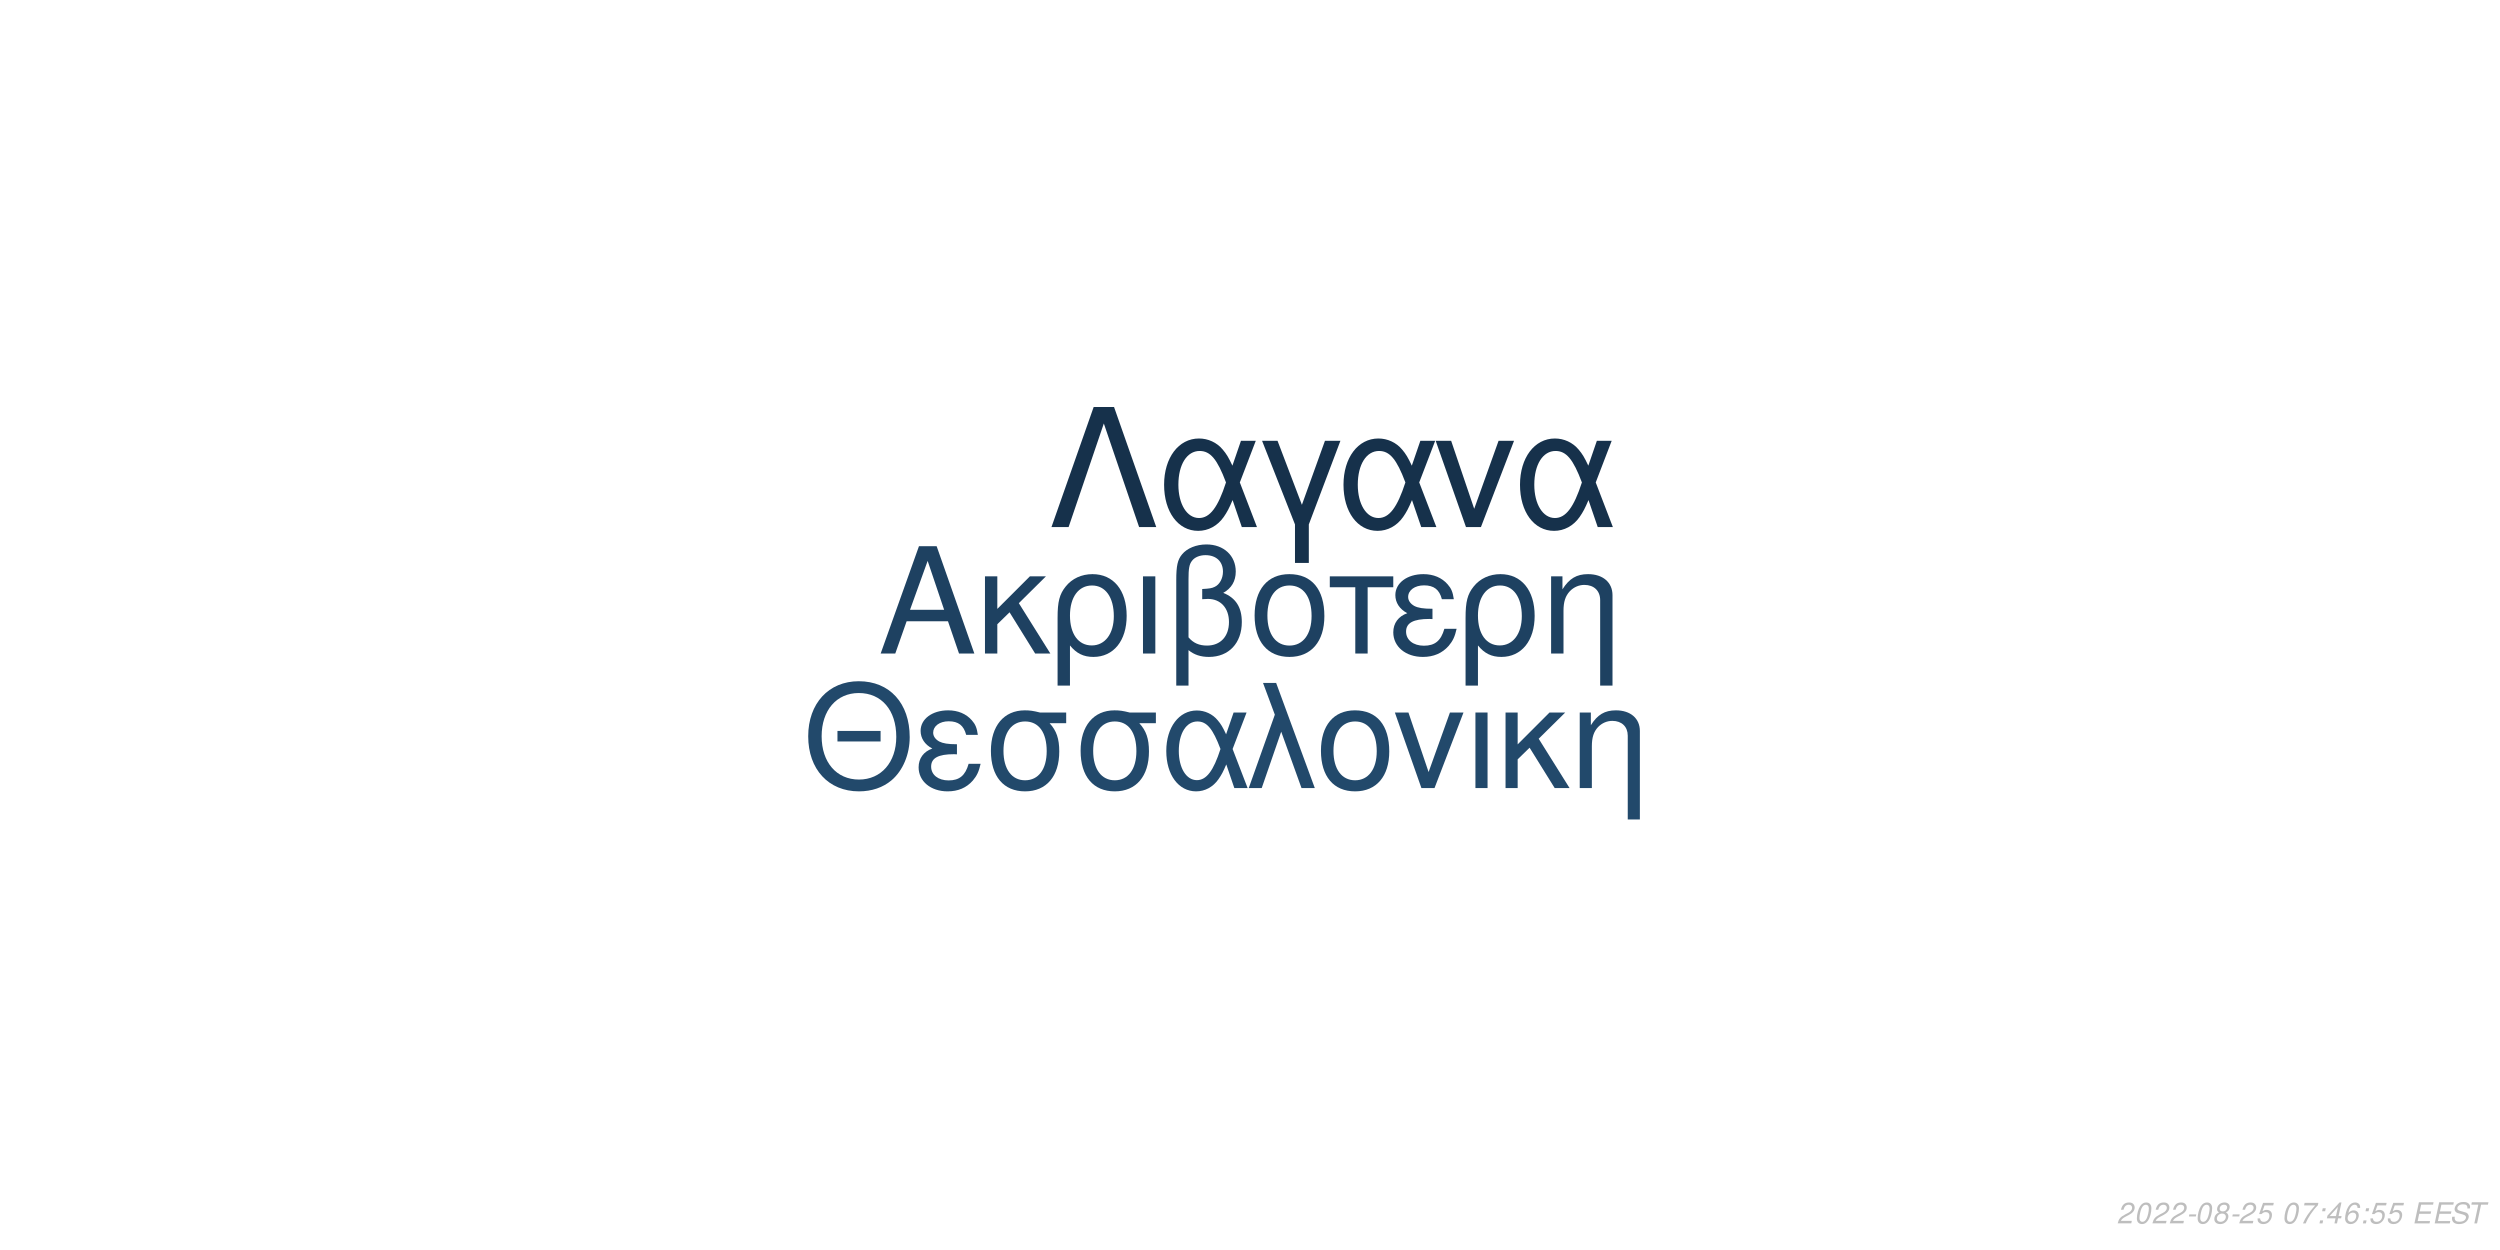
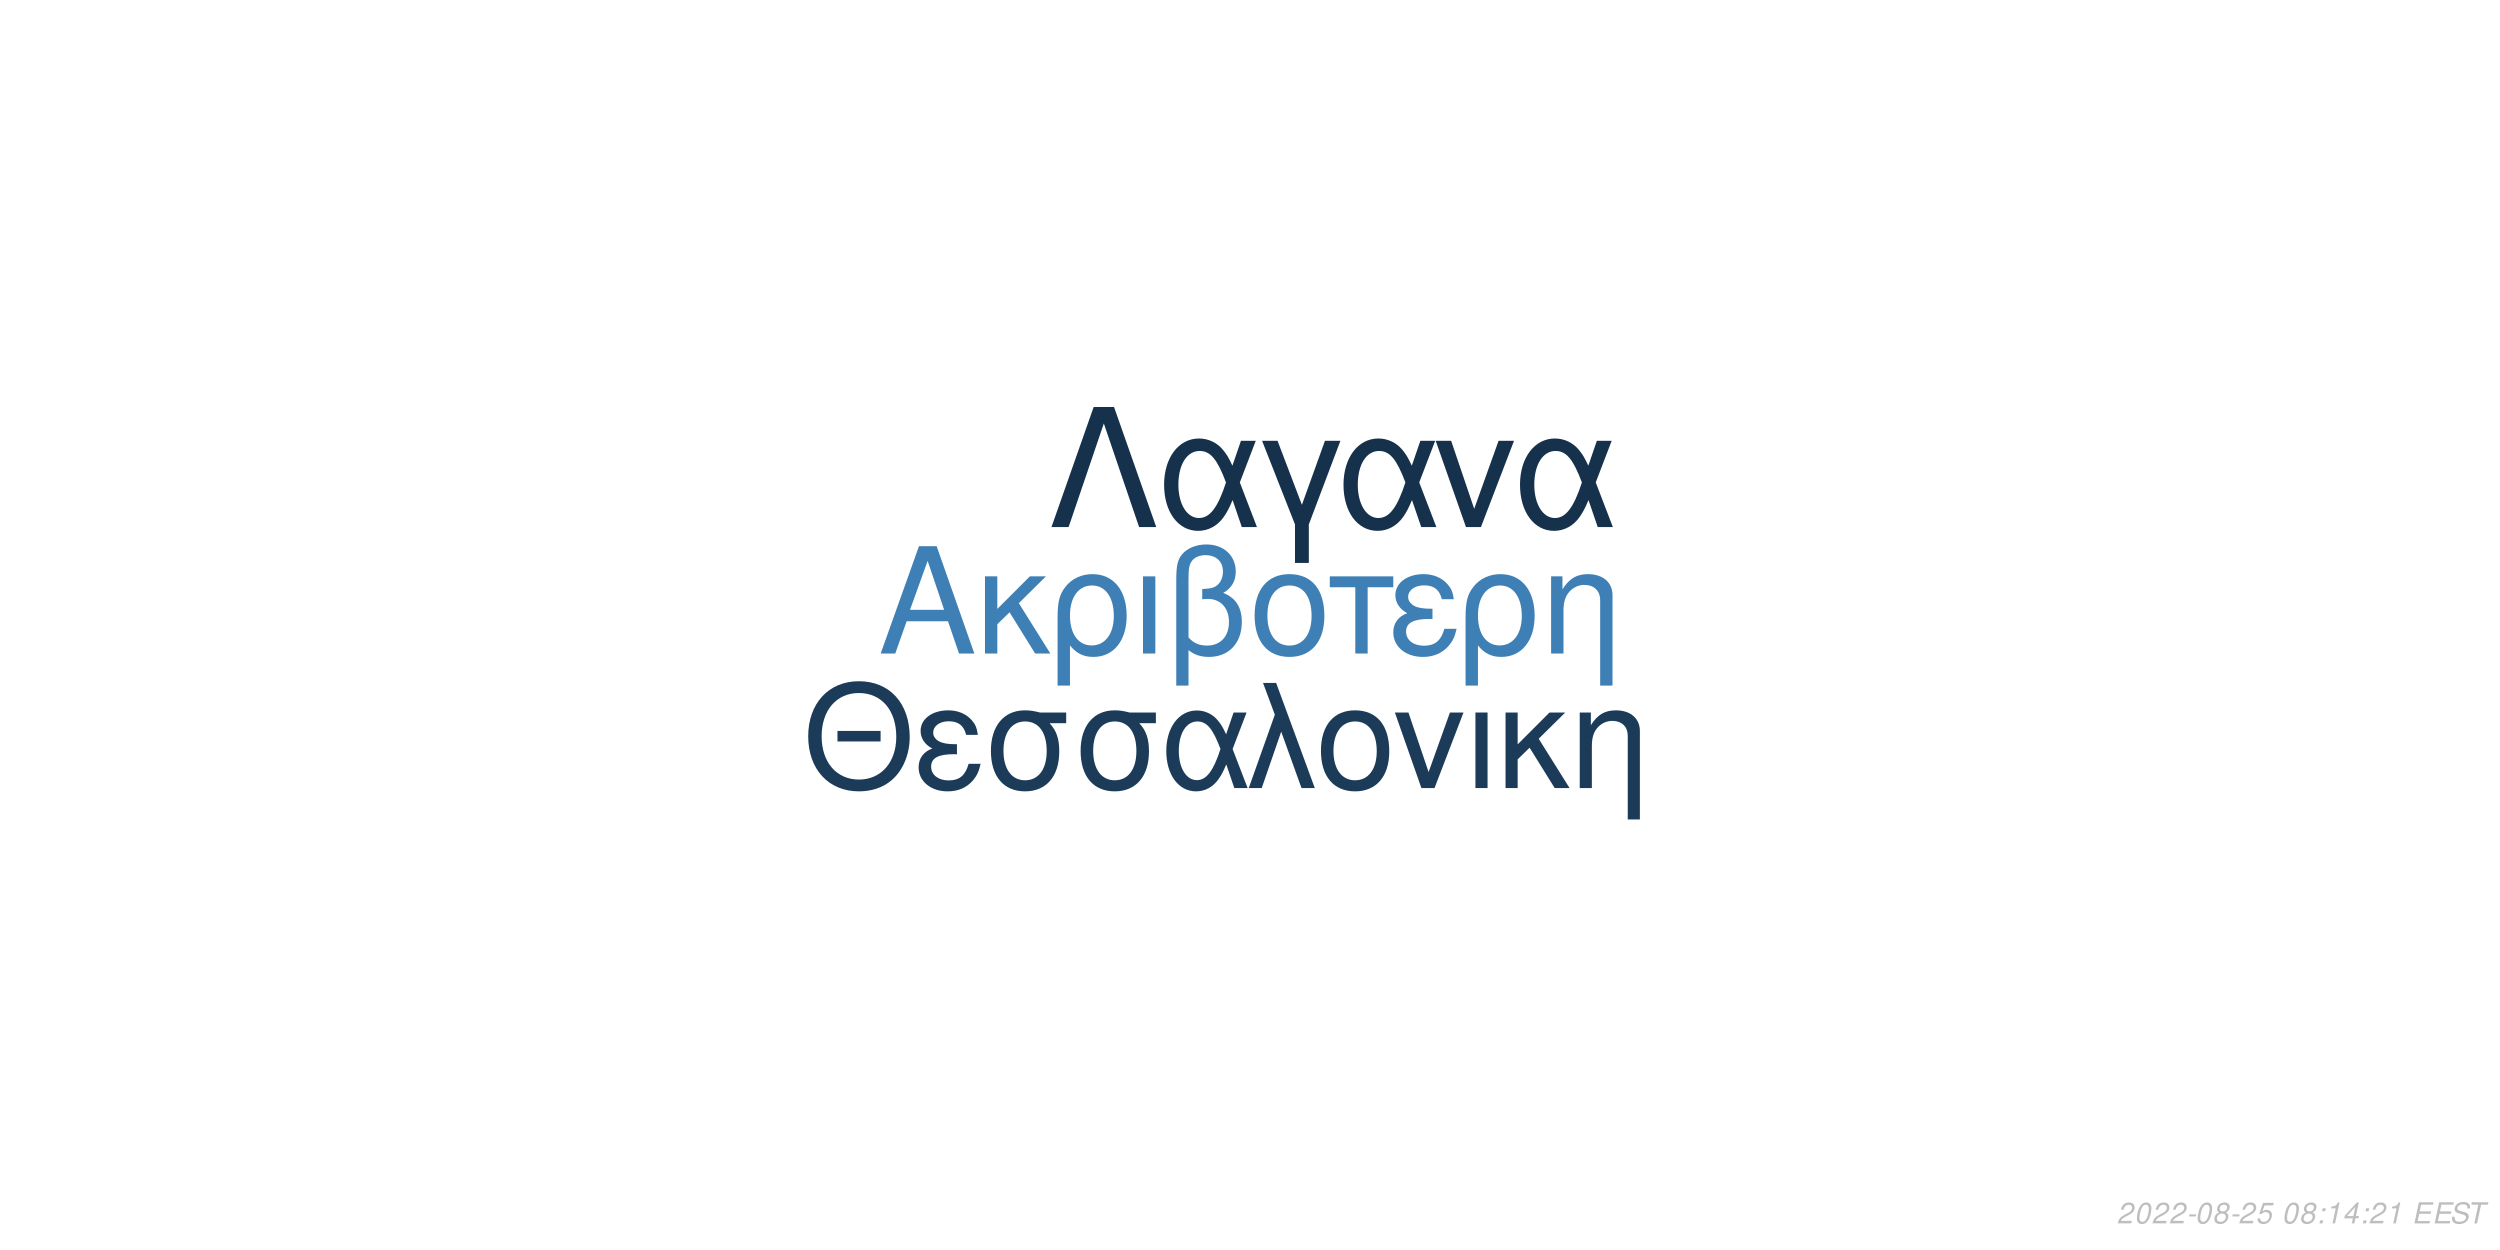
<svg xmlns="http://www.w3.org/2000/svg" xmlns:xlink="http://www.w3.org/1999/xlink" width="864pt" height="432pt" viewBox="0 0 864 432" version="1.1">
  <defs>
    <g>
      <symbol overflow="visible" id="glyph0-0">
        <path style="stroke:none;" d="" />
      </symbol>
      <symbol overflow="visible" id="glyph0-1">
        <path style="stroke:none;" d="M 24.125 -11.141 L 27.938 0 L 33.234 0 L 20.203 -37.094 L 14.094 -37.094 L 0.859 0 L 5.906 0 L 9.828 -11.141 Z M 22.797 -15.109 L 11 -15.109 L 17.094 -32.016 Z M 22.797 -15.109 " />
      </symbol>
      <symbol overflow="visible" id="glyph0-2">
        <path style="stroke:none;" d="M 7.172 -15.422 L 7.172 -26.672 L 2.906 -26.672 L 2.906 0 L 7.172 0 L 7.172 -10.125 L 11.406 -14.25 L 20.25 0 L 25.5 0 L 14.609 -17.406 L 23.969 -26.672 L 18.422 -26.672 Z M 7.172 -15.422 " />
      </symbol>
      <symbol overflow="visible" id="glyph0-3">
        <path style="stroke:none;" d="M 3 11.094 L 7.281 11.094 L 7.281 -2.797 C 9.516 -0.047 11.953 1.172 15.375 1.172 C 22.344 1.172 26.875 -4.422 26.875 -13.031 C 26.875 -21.891 22.297 -27.438 15.062 -27.438 C 11.297 -27.438 7.984 -25.906 5.797 -23.156 C 3.672 -20.516 3 -17.969 3 -12.359 Z M 14.906 -23.516 C 19.547 -23.516 22.438 -19.438 22.438 -12.922 C 22.438 -6.812 19.391 -2.797 14.812 -2.797 C 10.172 -2.797 7.281 -6.766 7.281 -13.125 C 7.281 -19.484 10.234 -23.516 14.906 -23.516 Z M 14.906 -23.516 " />
      </symbol>
      <symbol overflow="visible" id="glyph0-4">
        <path style="stroke:none;" d="M 3.516 0 L 7.781 0 L 7.781 -26.672 L 3.516 -26.672 Z M 3.516 0 " />
      </symbol>
      <symbol overflow="visible" id="glyph0-5">
        <path style="stroke:none;" d="M 4.016 11.094 L 8.25 11.094 L 8.25 -1.172 C 10.172 0.406 12.422 1.172 15.312 1.172 C 22.188 1.172 26.672 -3.609 26.672 -10.891 C 26.672 -15.984 24.578 -19.234 20.25 -20.969 C 23.109 -22.547 24.578 -25.031 24.578 -28.344 C 24.578 -33.844 20.406 -37.703 14.453 -37.703 C 10.938 -37.703 7.734 -36.391 6 -34.25 C 4.484 -32.422 4.016 -30.328 4.016 -25.391 Z M 8.25 -25.656 C 8.25 -29.359 8.5 -30.844 9.469 -32.062 C 10.375 -33.281 12.156 -34 14.094 -34 C 17.812 -34 20.156 -31.812 20.156 -28.297 C 20.156 -25.953 18.984 -23.812 17.297 -23.047 C 16.281 -22.547 15.469 -22.438 12.984 -22.297 L 12.984 -18.781 C 13.734 -18.828 14.344 -18.875 14.969 -18.875 C 19.344 -18.875 22.234 -15.719 22.234 -10.891 C 22.234 -5.906 19.281 -2.75 14.656 -2.75 C 11.953 -2.75 9.922 -3.609 8.25 -5.594 Z M 8.25 -25.656 " />
      </symbol>
      <symbol overflow="visible" id="glyph0-6">
        <path style="stroke:none;" d="M 14.094 -27.438 C 6.562 -27.438 2.094 -22.094 2.094 -13.125 C 2.094 -4.125 6.562 1.172 14.141 1.172 C 21.672 1.172 26.203 -4.172 26.203 -12.922 C 26.203 -22.188 21.828 -27.438 14.094 -27.438 Z M 14.141 -23.516 C 18.938 -23.516 21.781 -19.594 21.781 -12.984 C 21.781 -6.672 18.828 -2.75 14.141 -2.75 C 9.422 -2.75 6.516 -6.672 6.516 -13.125 C 6.516 -19.594 9.422 -23.516 14.141 -23.516 Z M 14.141 -23.516 " />
      </symbol>
      <symbol overflow="visible" id="glyph0-7">
        <path style="stroke:none;" d="M 7.891 0 L 12.156 0 L 12.156 -22.906 L 21.016 -22.906 L 21.016 -26.672 L -0.922 -26.672 L -0.922 -22.906 L 7.891 -22.906 Z M 7.891 0 " />
      </symbol>
      <symbol overflow="visible" id="glyph0-8">
        <path style="stroke:none;" d="M 14.562 -15.469 C 11.344 -15.469 9.562 -15.781 8.297 -16.438 C 6.922 -17.203 6.156 -18.328 6.156 -19.547 C 6.156 -21.891 8.453 -23.562 11.656 -23.562 C 15.062 -23.562 16.953 -22.094 17.812 -18.781 L 21.938 -18.781 C 21.578 -21.266 21.062 -22.5 19.797 -23.922 C 17.812 -26.203 14.906 -27.438 11.453 -27.438 C 5.797 -27.438 1.734 -24.375 1.734 -20.203 C 1.734 -17.609 3.156 -15.375 5.859 -13.938 C 2.797 -12.875 1.016 -10.484 1.016 -7.328 C 1.016 -2.391 5.297 1.172 11.25 1.172 C 14.969 1.172 17.906 -0.109 20.156 -2.641 C 21.578 -4.328 22.297 -5.797 22.906 -8.547 L 18.672 -8.547 C 17.5 -4.422 15.422 -2.703 11.609 -2.703 C 7.938 -2.703 5.438 -4.688 5.438 -7.578 C 5.438 -10.578 7.938 -11.953 13.484 -11.953 C 13.641 -11.953 14.094 -11.953 14.562 -11.906 Z M 14.562 -15.469 " />
      </symbol>
      <symbol overflow="visible" id="glyph0-9">
        <path style="stroke:none;" d="M 3.562 -26.672 L 3.562 0 L 7.844 0 L 7.844 -14.703 C 7.844 -17.906 8.5 -19.891 10.031 -21.531 C 11.406 -22.953 13.188 -23.719 15.062 -23.719 C 18.375 -23.719 20.516 -21.672 20.516 -18.469 L 20.516 11.094 L 24.781 11.094 L 24.781 -20.156 C 24.781 -24.578 21.469 -27.438 16.328 -27.438 C 12.359 -27.438 9.828 -25.906 7.484 -22.188 L 7.484 -26.672 Z M 3.562 -26.672 " />
      </symbol>
      <symbol overflow="visible" id="glyph1-0">
        <path style="stroke:none;" d="" />
      </symbol>
      <symbol overflow="visible" id="glyph1-1">
        <path style="stroke:none;" d="M 26.859 -19.734 L 11.953 -19.734 L 11.953 -16.094 L 26.859 -16.094 Z M 19.328 -36.922 C 8.922 -36.922 1.844 -29.25 1.844 -17.891 C 1.844 -6.484 8.875 1.141 19.391 1.141 C 23.812 1.141 27.703 -0.203 30.641 -2.688 C 34.578 -6.031 36.922 -11.656 36.922 -17.594 C 36.922 -29.297 30 -36.922 19.328 -36.922 Z M 19.328 -32.844 C 27.203 -32.844 32.281 -26.906 32.281 -17.688 C 32.281 -8.922 27.062 -2.938 19.391 -2.938 C 11.609 -2.938 6.484 -8.922 6.484 -17.891 C 6.484 -26.859 11.609 -32.844 19.328 -32.844 Z M 19.328 -32.844 " />
      </symbol>
      <symbol overflow="visible" id="glyph1-2">
        <path style="stroke:none;" d="M 14.25 -15.141 C 11.109 -15.141 9.375 -15.453 8.125 -16.094 C 6.781 -16.844 6.031 -17.938 6.031 -19.141 C 6.031 -21.422 8.266 -23.078 11.406 -23.078 C 14.75 -23.078 16.594 -21.625 17.438 -18.391 L 21.469 -18.391 C 21.125 -20.828 20.625 -22.031 19.391 -23.422 C 17.438 -25.656 14.594 -26.859 11.219 -26.859 C 5.688 -26.859 1.688 -23.875 1.688 -19.781 C 1.688 -17.234 3.094 -15.047 5.734 -13.656 C 2.734 -12.609 1 -10.266 1 -7.172 C 1 -2.344 5.188 1.141 11.016 1.141 C 14.656 1.141 17.547 -0.094 19.734 -2.594 C 21.125 -4.234 21.828 -5.688 22.422 -8.375 L 18.281 -8.375 C 17.141 -4.328 15.094 -2.641 11.359 -2.641 C 7.766 -2.641 5.328 -4.578 5.328 -7.422 C 5.328 -10.359 7.766 -11.703 13.203 -11.703 C 13.359 -11.703 13.797 -11.703 14.25 -11.656 Z M 14.25 -15.141 " />
      </symbol>
      <symbol overflow="visible" id="glyph1-3">
        <path style="stroke:none;" d="M 29 -26.109 L 19.938 -26.109 C 17.594 -26.703 16.438 -26.859 14.703 -26.859 C 7.469 -26.859 2.984 -21.469 2.984 -12.859 C 2.984 -4.031 7.375 1.141 14.797 1.141 C 22.172 1.141 26.609 -4.078 26.609 -12.656 C 26.609 -17.047 25.656 -19.828 23.266 -22.422 L 29 -22.422 Z M 14.797 -23.016 C 19.531 -23.016 22.266 -19.234 22.266 -12.75 C 22.266 -6.531 19.438 -2.688 14.797 -2.688 C 10.172 -2.688 7.328 -6.531 7.328 -12.859 C 7.328 -19.188 10.172 -23.016 14.797 -23.016 Z M 14.797 -23.016 " />
      </symbol>
      <symbol overflow="visible" id="glyph1-4">
        <path style="stroke:none;" d="M 29.344 -26.109 L 24.859 -26.109 L 22.266 -18.578 C 21.125 -21.031 20.484 -22.125 19.328 -23.469 C 17.547 -25.609 14.906 -26.812 12.156 -26.812 C 5.984 -26.812 1.594 -20.984 1.594 -12.812 C 1.594 -4.578 5.828 1.141 11.906 1.141 C 14.953 1.141 17.734 -0.344 19.625 -3.047 C 20.672 -4.531 21.281 -5.688 22.328 -8.172 L 25.109 0 L 29.703 0 L 24.516 -13.5 Z M 20.328 -13.5 C 17.891 -5.922 15.453 -2.734 12.156 -2.734 C 8.516 -2.734 5.922 -6.922 5.922 -12.812 C 5.922 -18.938 8.516 -23.016 12.359 -23.016 C 15.594 -23.016 17.688 -20.531 20.328 -13.5 Z M 20.328 -13.5 " />
      </symbol>
      <symbol overflow="visible" id="glyph1-5">
        <path style="stroke:none;" d="M 1.094 0 L 5.578 0 L 12.312 -19.484 L 19.328 0 L 23.922 0 L 10.562 -36.328 L 6.031 -36.328 L 10.109 -25.359 Z M 1.094 0 " />
      </symbol>
      <symbol overflow="visible" id="glyph1-6">
        <path style="stroke:none;" d="M 13.797 -26.859 C 6.422 -26.859 2.047 -21.625 2.047 -12.859 C 2.047 -4.031 6.422 1.141 13.859 1.141 C 21.234 1.141 25.656 -4.078 25.656 -12.656 C 25.656 -21.719 21.375 -26.859 13.797 -26.859 Z M 13.859 -23.016 C 18.531 -23.016 21.328 -19.188 21.328 -12.703 C 21.328 -6.531 18.438 -2.688 13.859 -2.688 C 9.219 -2.688 6.375 -6.531 6.375 -12.859 C 6.375 -19.188 9.219 -23.016 13.859 -23.016 Z M 13.859 -23.016 " />
      </symbol>
      <symbol overflow="visible" id="glyph1-7">
        <path style="stroke:none;" d="M 14.297 0 L 24.312 -26.109 L 19.625 -26.109 L 12.25 -5.531 L 5.281 -26.109 L 0.594 -26.109 L 9.766 0 Z M 14.297 0 " />
      </symbol>
      <symbol overflow="visible" id="glyph1-8">
        <path style="stroke:none;" d="M 3.438 0 L 7.625 0 L 7.625 -26.109 L 3.438 -26.109 Z M 3.438 0 " />
      </symbol>
      <symbol overflow="visible" id="glyph1-9">
        <path style="stroke:none;" d="M 7.031 -15.094 L 7.031 -26.109 L 2.844 -26.109 L 2.844 0 L 7.031 0 L 7.031 -9.922 L 11.156 -13.953 L 19.828 0 L 24.969 0 L 14.297 -17.047 L 23.469 -26.109 L 18.031 -26.109 Z M 7.031 -15.094 " />
      </symbol>
      <symbol overflow="visible" id="glyph1-10">
        <path style="stroke:none;" d="M 3.484 -26.109 L 3.484 0 L 7.672 0 L 7.672 -14.406 C 7.672 -17.547 8.328 -19.484 9.812 -21.078 C 11.156 -22.469 12.906 -23.219 14.75 -23.219 C 17.984 -23.219 20.078 -21.234 20.078 -18.094 L 20.078 10.859 L 24.266 10.859 L 24.266 -19.734 C 24.266 -24.062 21.031 -26.859 16 -26.859 C 12.109 -26.859 9.609 -25.359 7.328 -21.719 L 7.328 -26.109 Z M 3.484 -26.109 " />
      </symbol>
      <symbol overflow="visible" id="glyph2-0">
        <path style="stroke:none;" d="" />
      </symbol>
      <symbol overflow="visible" id="glyph2-1">
        <path style="stroke:none;" d="M 22.531 -41.484 L 15.484 -41.484 L 0.906 0 L 6.828 0 L 19 -35.797 L 31.188 0 L 37.109 0 Z M 22.531 -41.484 " />
      </symbol>
      <symbol overflow="visible" id="glyph2-2">
        <path style="stroke:none;" d="M 33.516 -29.812 L 28.391 -29.812 L 25.438 -21.219 C 24.125 -24.016 23.391 -25.266 22.078 -26.797 C 20.031 -29.25 17.016 -30.609 13.891 -30.609 C 6.828 -30.609 1.828 -23.953 1.828 -14.625 C 1.828 -5.234 6.656 1.312 13.594 1.312 C 17.078 1.312 20.266 -0.391 22.422 -3.469 C 23.609 -5.172 24.297 -6.484 25.5 -9.328 L 28.688 0 L 33.922 0 L 28 -15.422 Z M 23.219 -15.422 C 20.422 -6.766 17.641 -3.125 13.891 -3.125 C 9.734 -3.125 6.766 -7.906 6.766 -14.625 C 6.766 -21.625 9.734 -26.297 14.109 -26.297 C 17.812 -26.297 20.203 -23.453 23.219 -15.422 Z M 23.219 -15.422 " />
      </symbol>
      <symbol overflow="visible" id="glyph2-3">
        <path style="stroke:none;" d="M 12.062 12.406 L 16.844 12.406 L 16.844 -0.906 L 27.766 -29.812 L 22.422 -29.812 L 14.453 -7.688 L 6.031 -29.812 L 0.688 -29.812 L 12.062 -0.906 Z M 12.062 12.406 " />
      </symbol>
      <symbol overflow="visible" id="glyph2-4">
        <path style="stroke:none;" d="M 16.328 0 L 27.766 -29.812 L 22.422 -29.812 L 14 -6.312 L 6.031 -29.812 L 0.688 -29.812 L 11.156 0 Z M 16.328 0 " />
      </symbol>
      <symbol overflow="visible" id="glyph3-0">
        <path style="stroke:none;" d="" />
      </symbol>
      <symbol overflow="visible" id="glyph3-1">
        <path style="stroke:none;" d="M 5.234 -0.875 L 1.469 -0.875 C 1.641 -1.375 2.203 -1.891 3.109 -2.344 L 4.234 -2.938 C 5.562 -3.625 6.219 -4.469 6.219 -5.484 C 6.219 -5.938 6.062 -6.359 5.797 -6.656 C 5.469 -7.047 4.984 -7.234 4.312 -7.234 C 2.766 -7.234 1.891 -6.453 1.484 -4.734 L 2.375 -4.734 C 2.484 -5.188 2.609 -5.484 2.797 -5.75 C 3.094 -6.203 3.609 -6.453 4.188 -6.453 C 4.891 -6.453 5.344 -6.031 5.344 -5.375 C 5.344 -4.703 4.859 -4.094 4.016 -3.656 L 2.984 -3.125 C 1.234 -2.188 0.797 -1.656 0.344 -0.016 L 5.047 -0.016 Z M 5.234 -0.875 " />
      </symbol>
      <symbol overflow="visible" id="glyph3-2">
        <path style="stroke:none;" d="M 4.203 -7.234 C 3.375 -7.234 2.688 -6.812 2.125 -5.984 C 1.484 -5.047 0.984 -3.188 0.984 -1.734 C 0.984 -1.109 1.172 -0.562 1.484 -0.266 C 1.797 0.047 2.281 0.234 2.766 0.234 C 3.625 0.234 4.281 -0.156 4.859 -1.016 C 5.516 -1.953 6 -3.797 6 -5.266 C 6 -6.5 5.328 -7.234 4.203 -7.234 Z M 4.094 -6.453 C 4.734 -6.453 5.125 -5.984 5.125 -5.156 C 5.125 -4.203 4.781 -2.625 4.406 -1.812 C 3.984 -0.938 3.516 -0.547 2.875 -0.547 C 2.25 -0.547 1.875 -1.031 1.875 -1.828 C 1.875 -2.797 2.203 -4.344 2.594 -5.203 C 2.984 -6.047 3.453 -6.453 4.094 -6.453 Z M 4.094 -6.453 " />
      </symbol>
      <symbol overflow="visible" id="glyph3-3">
        <path style="stroke:none;" d="M 3.516 -3.125 L 1.125 -3.125 L 0.969 -2.406 L 3.359 -2.406 Z M 3.516 -3.125 " />
      </symbol>
      <symbol overflow="visible" id="glyph3-4">
        <path style="stroke:none;" d="M 4.766 -3.797 C 5.078 -3.969 5.234 -4.078 5.438 -4.234 C 5.812 -4.594 6.062 -5.172 6.062 -5.734 C 6.062 -6.625 5.344 -7.234 4.266 -7.234 C 2.812 -7.234 1.703 -6.219 1.703 -4.875 C 1.703 -4.406 1.875 -4.125 2.359 -3.812 C 1.297 -3.312 0.75 -2.516 0.75 -1.469 C 0.75 -0.438 1.547 0.234 2.812 0.234 C 3.656 0.234 4.359 -0.094 4.938 -0.734 C 5.359 -1.234 5.609 -1.859 5.609 -2.438 C 5.609 -3.047 5.312 -3.516 4.766 -3.797 Z M 4.109 -6.453 C 4.797 -6.453 5.188 -6.125 5.188 -5.578 C 5.188 -5.266 5.062 -4.922 4.859 -4.672 C 4.562 -4.312 4.188 -4.156 3.656 -4.156 C 2.984 -4.156 2.594 -4.453 2.594 -4.984 C 2.594 -5.859 3.203 -6.453 4.109 -6.453 Z M 3.453 -3.406 C 4.234 -3.406 4.734 -2.984 4.734 -2.312 C 4.734 -1.312 3.922 -0.547 2.875 -0.547 C 2.125 -0.547 1.625 -0.969 1.625 -1.625 C 1.625 -2.609 2.438 -3.406 3.453 -3.406 Z M 3.453 -3.406 " />
      </symbol>
      <symbol overflow="visible" id="glyph3-5">
        <path style="stroke:none;" d="M 6.297 -7.094 L 2.594 -7.094 L 1.234 -3.234 L 2.047 -3.234 C 2.656 -3.766 2.938 -3.906 3.531 -3.906 C 4.328 -3.906 4.797 -3.453 4.797 -2.688 C 4.797 -1.438 3.969 -0.547 2.828 -0.547 C 2.031 -0.547 1.609 -0.938 1.578 -1.734 L 0.703 -1.734 L 0.703 -1.516 C 0.703 -0.938 0.844 -0.547 1.188 -0.266 C 1.562 0.062 2.078 0.234 2.703 0.234 C 3.656 0.234 4.391 -0.156 4.984 -0.922 C 5.422 -1.5 5.672 -2.234 5.672 -2.953 C 5.672 -4 4.938 -4.672 3.812 -4.672 C 3.328 -4.672 2.906 -4.547 2.406 -4.234 L 3.109 -6.219 L 6.109 -6.219 Z M 6.297 -7.094 " />
      </symbol>
      <symbol overflow="visible" id="glyph3-6">
        <path style="stroke:none;" d="" />
      </symbol>
      <symbol overflow="visible" id="glyph3-7">
-         <path style="stroke:none;" d="M 6.703 -7.094 L 1.953 -7.094 L 1.766 -6.219 L 5.594 -6.219 C 3.344 -3.688 2.266 -2.109 1.375 0 L 2.344 0 C 3.031 -1.906 4.828 -4.594 6.547 -6.281 Z M 6.703 -7.094 " />
+         <path style="stroke:none;" d="M 2.359 -1.031 L 1.312 -1.031 L 1.094 0 L 2.141 0 Z M 3.266 -5.234 L 2.219 -5.234 L 2 -4.203 L 3.047 -4.203 Z M 3.266 -5.234 " />
      </symbol>
      <symbol overflow="visible" id="glyph3-8">
-         <path style="stroke:none;" d="M 2.359 -1.031 L 1.312 -1.031 L 1.094 0 L 2.141 0 Z M 3.266 -5.234 L 2.219 -5.234 L 2 -4.203 L 3.047 -4.203 Z M 3.266 -5.234 " />
+         <path style="stroke:none;" d="M 3.703 -5.188 L 2.594 0 L 3.469 0 L 5.016 -7.234 L 4.438 -7.234 C 3.906 -6.156 3.688 -6.016 2.234 -5.812 L 2.109 -5.188 Z M 3.703 -5.188 " />
      </symbol>
      <symbol overflow="visible" id="glyph3-9">
        <path style="stroke:none;" d="M 3.625 -1.75 L 3.266 0 L 4.141 0 L 4.516 -1.75 L 5.562 -1.75 L 5.734 -2.531 L 4.688 -2.531 L 5.688 -7.234 L 5.016 -7.234 L 0.844 -2.672 L 0.641 -1.75 Z M 3.797 -2.531 L 1.594 -2.531 L 4.469 -5.703 Z M 3.797 -2.531 " />
      </symbol>
      <symbol overflow="visible" id="glyph3-10">
-         <path style="stroke:none;" d="M 6.125 -5.344 L 6.141 -5.625 C 6.141 -6.609 5.453 -7.234 4.391 -7.234 C 3.438 -7.234 2.641 -6.719 2.016 -5.703 C 1.422 -4.781 0.938 -2.953 0.938 -1.688 C 0.938 -0.516 1.688 0.234 2.859 0.234 C 3.703 0.234 4.438 -0.156 5 -0.875 C 5.406 -1.422 5.672 -2.156 5.672 -2.766 C 5.672 -3.812 4.969 -4.5 3.906 -4.5 C 3.234 -4.5 2.672 -4.234 2.094 -3.625 C 2.406 -5.375 3.234 -6.453 4.25 -6.453 C 4.703 -6.453 5.062 -6.234 5.172 -5.844 C 5.203 -5.719 5.234 -5.578 5.25 -5.344 Z M 3.656 -3.734 C 4.344 -3.734 4.797 -3.281 4.797 -2.625 C 4.797 -1.469 3.984 -0.547 2.984 -0.547 C 2.297 -0.547 1.812 -1.047 1.812 -1.766 C 1.812 -2.859 2.625 -3.734 3.656 -3.734 Z M 3.656 -3.734 " />
+         <path style="stroke:none;" d="M 2.547 -3.312 L 6.5 -3.312 L 6.688 -4.141 L 2.719 -4.141 L 3.219 -6.469 L 7.344 -6.469 L 7.516 -7.297 L 2.453 -7.297 L 0.906 0 L 6.125 0 L 6.297 -0.812 L 2.016 -0.812 Z M 2.547 -3.312 " />
      </symbol>
      <symbol overflow="visible" id="glyph3-11">
-         <path style="stroke:none;" d="M 2.547 -3.312 L 6.5 -3.312 L 6.688 -4.141 L 2.719 -4.141 L 3.219 -6.469 L 7.344 -6.469 L 7.516 -7.297 L 2.453 -7.297 L 0.906 0 L 6.125 0 L 6.297 -0.812 L 2.016 -0.812 Z M 2.547 -3.312 " />
+         <path style="stroke:none;" d="M 7.062 -5.156 C 7.125 -5.438 7.141 -5.562 7.141 -5.703 C 7.141 -6.156 6.938 -6.594 6.594 -6.891 C 6.188 -7.25 5.656 -7.406 4.875 -7.406 C 3.844 -7.406 3.047 -7.125 2.5 -6.562 C 2.094 -6.141 1.781 -5.438 1.781 -4.922 C 1.781 -4.297 2.219 -3.766 2.891 -3.562 L 4.594 -3.094 C 5.406 -2.859 5.734 -2.578 5.734 -2.094 C 5.734 -1.781 5.547 -1.406 5.266 -1.141 C 4.844 -0.766 4.266 -0.578 3.453 -0.578 C 2.328 -0.578 1.812 -0.984 1.812 -1.906 C 1.812 -2.047 1.812 -2.125 1.844 -2.312 L 0.984 -2.312 C 0.906 -2.062 0.891 -1.906 0.891 -1.688 C 0.891 -0.484 1.797 0.234 3.297 0.234 C 4.359 0.234 5.234 -0.062 5.812 -0.609 C 6.344 -1.078 6.688 -1.797 6.688 -2.375 C 6.688 -2.641 6.609 -2.906 6.453 -3.156 C 6.234 -3.5 5.938 -3.703 5.469 -3.828 L 3.75 -4.312 C 2.984 -4.547 2.734 -4.734 2.734 -5.188 C 2.734 -5.547 2.875 -5.844 3.188 -6.109 C 3.547 -6.438 4.031 -6.594 4.703 -6.594 C 5.266 -6.594 5.688 -6.484 5.906 -6.297 C 6.094 -6.125 6.219 -5.797 6.219 -5.516 C 6.219 -5.422 6.203 -5.344 6.188 -5.156 Z M 7.062 -5.156 " />
      </symbol>
      <symbol overflow="visible" id="glyph3-12">
-         <path style="stroke:none;" d="M 7.062 -5.156 C 7.125 -5.438 7.141 -5.562 7.141 -5.703 C 7.141 -6.156 6.938 -6.594 6.594 -6.891 C 6.188 -7.25 5.656 -7.406 4.875 -7.406 C 3.844 -7.406 3.047 -7.125 2.5 -6.562 C 2.094 -6.141 1.781 -5.438 1.781 -4.922 C 1.781 -4.297 2.219 -3.766 2.891 -3.562 L 4.594 -3.094 C 5.406 -2.859 5.734 -2.578 5.734 -2.094 C 5.734 -1.781 5.547 -1.406 5.266 -1.141 C 4.844 -0.766 4.266 -0.578 3.453 -0.578 C 2.328 -0.578 1.812 -0.984 1.812 -1.906 C 1.812 -2.047 1.812 -2.125 1.844 -2.312 L 0.984 -2.312 C 0.906 -2.062 0.891 -1.906 0.891 -1.688 C 0.891 -0.484 1.797 0.234 3.297 0.234 C 4.359 0.234 5.234 -0.062 5.812 -0.609 C 6.344 -1.078 6.688 -1.797 6.688 -2.375 C 6.688 -2.641 6.609 -2.906 6.453 -3.156 C 6.234 -3.5 5.938 -3.703 5.469 -3.828 L 3.75 -4.312 C 2.984 -4.547 2.734 -4.734 2.734 -5.188 C 2.734 -5.547 2.875 -5.844 3.188 -6.109 C 3.547 -6.438 4.031 -6.594 4.703 -6.594 C 5.266 -6.594 5.688 -6.484 5.906 -6.297 C 6.094 -6.125 6.219 -5.797 6.219 -5.516 C 6.219 -5.422 6.203 -5.344 6.188 -5.156 Z M 7.062 -5.156 " />
-       </symbol>
-       <symbol overflow="visible" id="glyph3-13">
        <path style="stroke:none;" d="M 4.938 -6.469 L 7.312 -6.469 L 7.484 -7.297 L 1.75 -7.297 L 1.578 -6.469 L 3.984 -6.469 L 2.609 0 L 3.547 0 Z M 4.938 -6.469 " />
      </symbol>
    </g>
  </defs>
  <g id="surface1">
    <rect x="0" y="0" width="864" height="432" style="fill:rgb(100%,100%,100%);fill-opacity:1;stroke:none;" />
-     <g style="fill:rgb(11.765%,25.49%,38.039%);fill-opacity:1;">
+     <g style="fill:rgb(24.314%,50.196%,70.98%);fill-opacity:1;">
      <use xlink:href="#glyph0-1" x="303.5" y="225.861" />
      <use xlink:href="#glyph0-2" x="337.5" y="225.861" />
      <use xlink:href="#glyph0-3" x="362.5" y="225.861" />
      <use xlink:href="#glyph0-4" x="391.5" y="225.861" />
      <use xlink:href="#glyph0-5" x="402.5" y="225.861" />
      <use xlink:href="#glyph0-6" x="431.5" y="225.861" />
      <use xlink:href="#glyph0-7" x="460.5" y="225.861" />
      <use xlink:href="#glyph0-8" x="480.5" y="225.861" />
      <use xlink:href="#glyph0-3" x="503.5" y="225.861" />
      <use xlink:href="#glyph0-9" x="532.5" y="225.861" />
    </g>
-     <g style="fill:rgb(13.333%,28.627%,41.961%);fill-opacity:1;">
+     <g style="fill:rgb(10.588%,23.137%,34.902%);fill-opacity:1;">
      <use xlink:href="#glyph1-1" x="277.473" y="272.354" />
      <use xlink:href="#glyph1-2" x="316.473" y="272.354" />
      <use xlink:href="#glyph1-3" x="339.473" y="272.354" />
      <use xlink:href="#glyph1-3" x="370.473" y="272.354" />
      <use xlink:href="#glyph1-4" x="401.473" y="272.354" />
      <use xlink:href="#glyph1-5" x="430.473" y="272.354" />
      <use xlink:href="#glyph1-6" x="454.473" y="272.354" />
      <use xlink:href="#glyph1-7" x="481.473" y="272.354" />
      <use xlink:href="#glyph1-8" x="506.473" y="272.354" />
      <use xlink:href="#glyph1-9" x="517.473" y="272.354" />
      <use xlink:href="#glyph1-10" x="542.473" y="272.354" />
    </g>
    <g style="fill:rgb(8.627%,19.216%,29.412%);fill-opacity:1;">
      <use xlink:href="#glyph2-1" x="362.484" y="182.152" />
      <use xlink:href="#glyph2-2" x="400.484" y="182.152" />
      <use xlink:href="#glyph2-3" x="435.484" y="182.152" />
      <use xlink:href="#glyph2-2" x="462.484" y="182.152" />
      <use xlink:href="#glyph2-4" x="495.484" y="182.152" />
      <use xlink:href="#glyph2-2" x="523.484" y="182.152" />
    </g>
    <g style="fill:rgb(74.51%,74.51%,74.51%);fill-opacity:1;">
      <use xlink:href="#glyph3-1" x="731.52" y="422.81" />
      <use xlink:href="#glyph3-2" x="737.52" y="422.81" />
      <use xlink:href="#glyph3-1" x="743.52" y="422.81" />
      <use xlink:href="#glyph3-1" x="749.52" y="422.81" />
      <use xlink:href="#glyph3-3" x="755.52" y="422.81" />
      <use xlink:href="#glyph3-2" x="758.52" y="422.81" />
      <use xlink:href="#glyph3-4" x="764.52" y="422.81" />
      <use xlink:href="#glyph3-3" x="770.52" y="422.81" />
      <use xlink:href="#glyph3-1" x="773.52" y="422.81" />
      <use xlink:href="#glyph3-5" x="779.52" y="422.81" />
      <use xlink:href="#glyph3-6" x="785.52" y="422.81" />
      <use xlink:href="#glyph3-2" x="788.52" y="422.81" />
-       <use xlink:href="#glyph3-7" x="794.52" y="422.81" />
-       <use xlink:href="#glyph3-8" x="800.52" y="422.81" />
-       <use xlink:href="#glyph3-9" x="803.52" y="422.81" />
-       <use xlink:href="#glyph3-10" x="809.52" y="422.81" />
-       <use xlink:href="#glyph3-8" x="815.52" y="422.81" />
-       <use xlink:href="#glyph3-5" x="818.52" y="422.81" />
-       <use xlink:href="#glyph3-5" x="824.52" y="422.81" />
+       <use xlink:href="#glyph3-4" x="794.52" y="422.81" />
+       <use xlink:href="#glyph3-7" x="800.52" y="422.81" />
+       <use xlink:href="#glyph3-8" x="803.52" y="422.81" />
+       <use xlink:href="#glyph3-9" x="809.52" y="422.81" />
+       <use xlink:href="#glyph3-7" x="815.52" y="422.81" />
+       <use xlink:href="#glyph3-1" x="818.52" y="422.81" />
+       <use xlink:href="#glyph3-8" x="824.52" y="422.81" />
      <use xlink:href="#glyph3-6" x="830.52" y="422.81" />
-       <use xlink:href="#glyph3-11" x="833.52" y="422.81" />
-       <use xlink:href="#glyph3-11" x="840.52" y="422.81" />
-       <use xlink:href="#glyph3-12" x="846.52" y="422.81" />
-       <use xlink:href="#glyph3-13" x="852.52" y="422.81" />
+       <use xlink:href="#glyph3-10" x="833.52" y="422.81" />
+       <use xlink:href="#glyph3-10" x="840.52" y="422.81" />
+       <use xlink:href="#glyph3-11" x="846.52" y="422.81" />
+       <use xlink:href="#glyph3-12" x="852.52" y="422.81" />
    </g>
  </g>
</svg>
